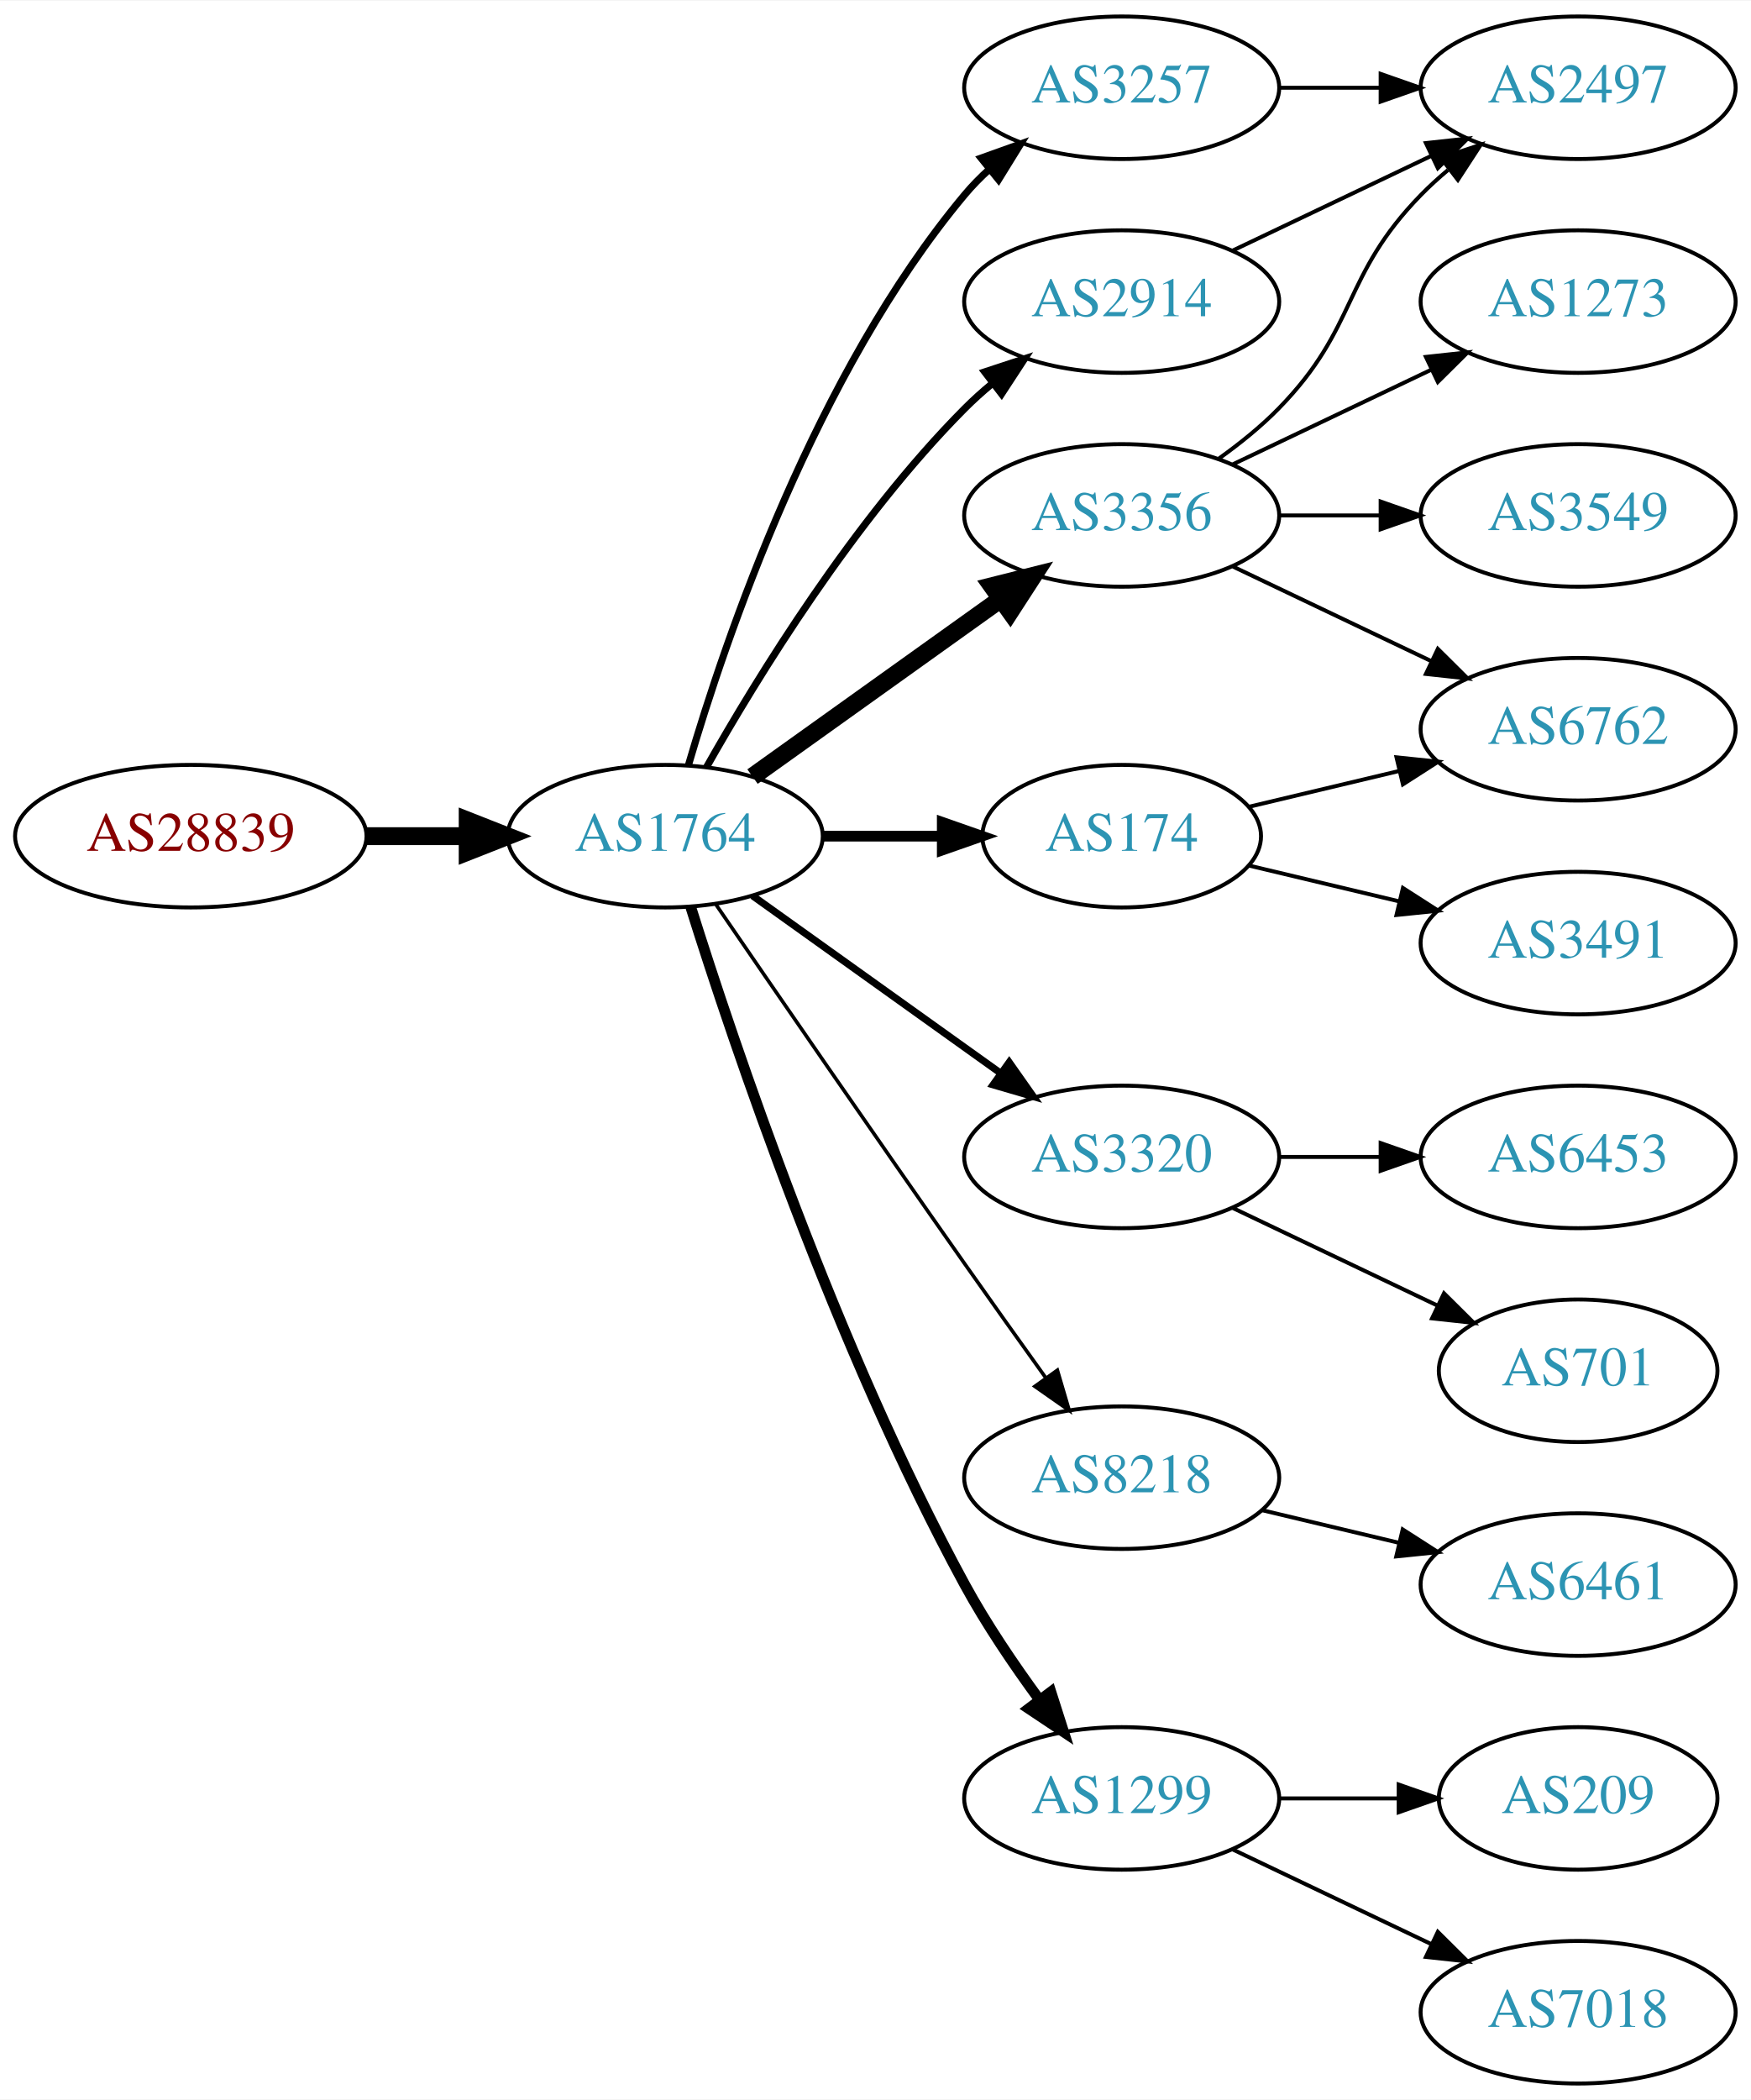
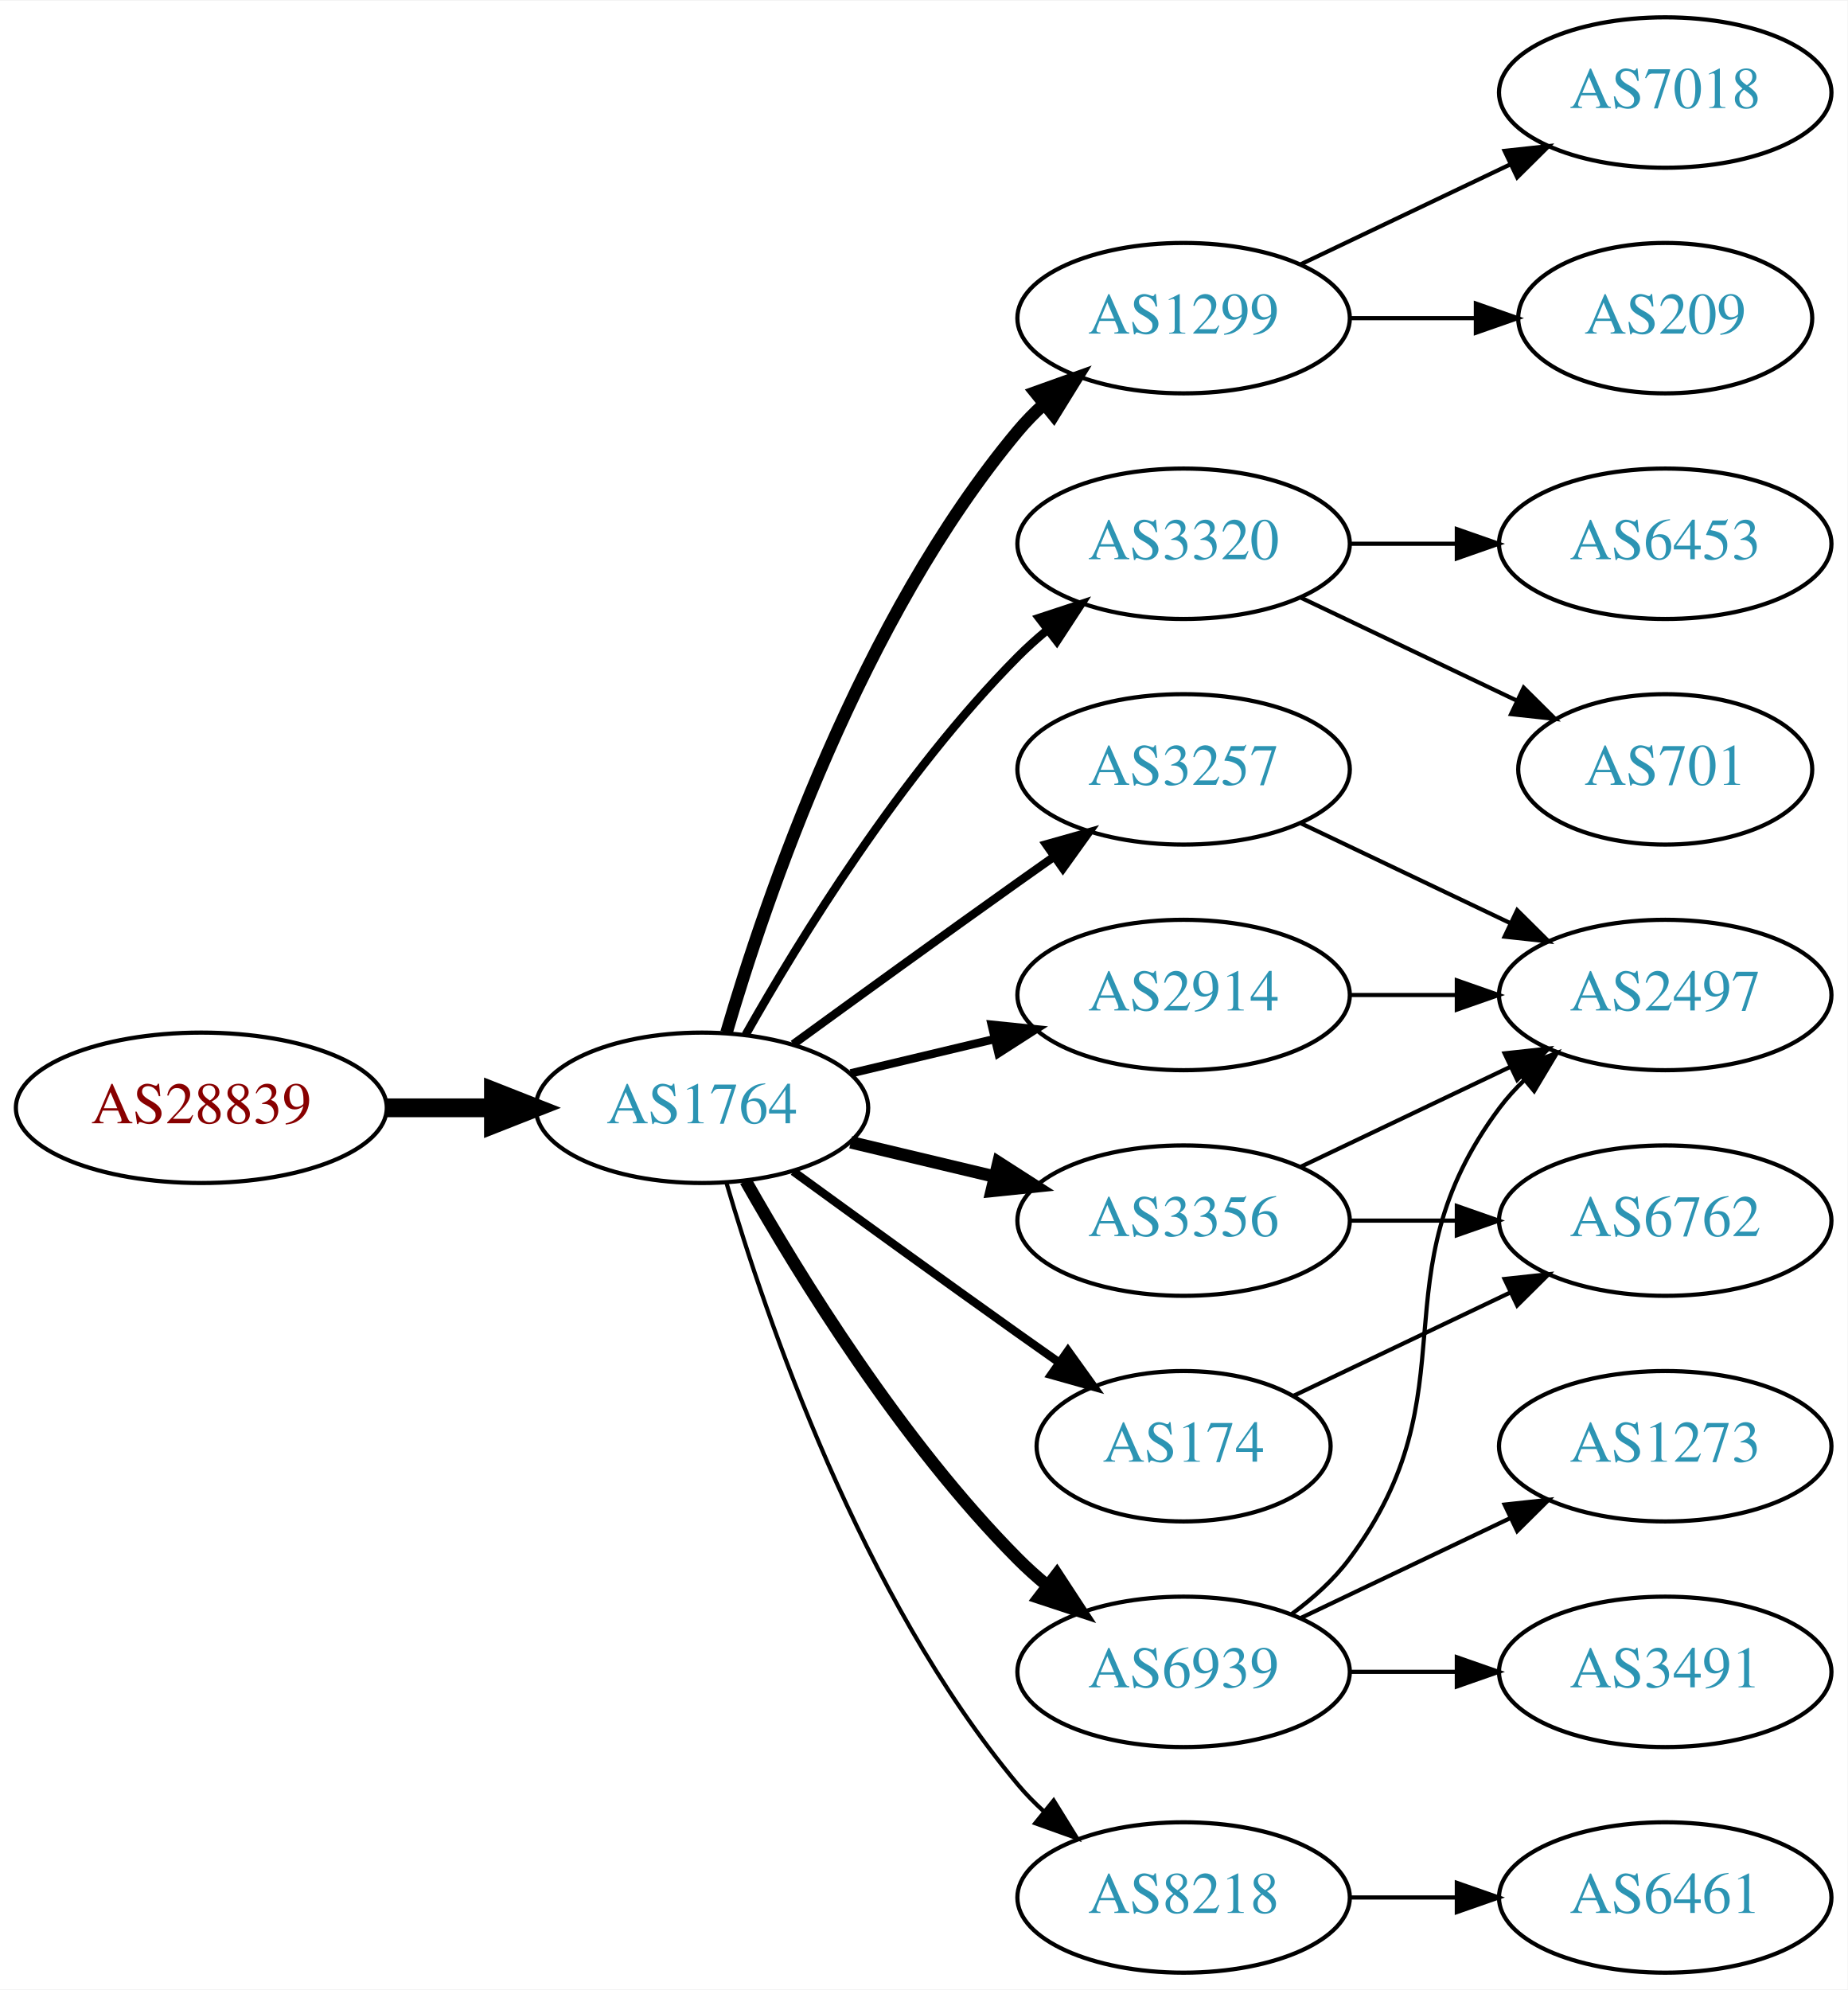
- <svg xmlns="http://www.w3.org/2000/svg" xmlns:xlink="http://www.w3.org/1999/xlink" width="442pt" height="530pt" viewBox="0.00 0.00 442.27 530.00">
-   <g id="graph0" class="graph" transform="scale(1 1) rotate(0) translate(4 526)">
-     <polygon fill="white" stroke="none" points="-4,4 -4,-526 438.271,-526 438.271,4 -4,4" />
+ <svg xmlns="http://www.w3.org/2000/svg" xmlns:xlink="http://www.w3.org/1999/xlink" width="442pt" height="476pt" viewBox="0.00 0.00 442.27 476.00">
+   <g id="graph0" class="graph" transform="scale(1 1) rotate(0) translate(4 472)">
+     <polygon fill="white" stroke="none" points="-4,4 -4,-472 438.271,-472 438.271,4 -4,4" />
    <g id="node1" class="node">
      <g id="a_node1">
        <a xlink:href="/asn/28839" xlink:title="AS28839 ~ ASN-UNOV [AT]">
-           <ellipse fill="#ffffff" stroke="black" cx="44.196" cy="-315" rx="44.393" ry="18" />
-           <text text-anchor="middle" x="44.196" y="-311.3" font-family="Times,serif" font-size="14.00" fill="#880000">AS28839</text>
+           <ellipse fill="#ffffff" stroke="black" cx="44.196" cy="-207" rx="44.393" ry="18" />
+           <text text-anchor="middle" x="44.196" y="-203.3" font-family="Times,serif" font-size="14.00" fill="#880000">AS28839</text>
        </a>
      </g>
    </g>
    <g id="node2" class="node">
      <g id="a_node2">
        <a xlink:href="/asn/1764" xlink:title="AS1764 ~ NEXTLAYER-AS [AT]">
-           <ellipse fill="#ffffff" stroke="black" cx="164.039" cy="-315" rx="39.794" ry="18" />
-           <text text-anchor="middle" x="164.039" y="-311.3" font-family="Times,serif" font-size="14.00" fill="#2c94b3">AS1764</text>
+           <ellipse fill="#ffffff" stroke="black" cx="164.039" cy="-207" rx="39.794" ry="18" />
+           <text text-anchor="middle" x="164.039" y="-203.3" font-family="Times,serif" font-size="14.00" fill="#2c94b3">AS1764</text>
        </a>
      </g>
    </g>
    <g id="edge1" class="edge">
-       <path fill="none" stroke="black" stroke-width="4.5" d="M88.407,-315C96.72,-315 105.482,-315 113.965,-315" />
-       <polygon fill="black" stroke="black" stroke-width="4.5" points="114.123,-318.938 124.123,-315 114.123,-311.063 114.123,-318.938" />
+       <path fill="none" stroke="black" stroke-width="4.5" d="M88.407,-207C96.72,-207 105.482,-207 113.965,-207" />
+       <polygon fill="black" stroke="black" stroke-width="4.5" points="114.123,-210.938 124.123,-207 114.123,-203.063 114.123,-210.938" />
    </g>
    <g id="node3" class="node">
      <g id="a_node3">
-         <a xlink:href="/asn/2914" xlink:title="AS2914 ~ NTT America, Inc. [US]">
-           <ellipse fill="#ffffff" stroke="black" cx="279.332" cy="-450" rx="39.794" ry="18" />
-           <text text-anchor="middle" x="279.332" y="-446.3" font-family="Times,serif" font-size="14.00" fill="#2c94b3">AS2914</text>
+         <a xlink:href="/asn/1299" xlink:title="AS1299 ~ Telia Carrier [EU]">
+           <ellipse fill="#ffffff" stroke="black" cx="279.332" cy="-396" rx="39.794" ry="18" />
+           <text text-anchor="middle" x="279.332" y="-392.3" font-family="Times,serif" font-size="14.00" fill="#2c94b3">AS1299</text>
        </a>
      </g>
    </g>
    <g id="edge2" class="edge">
-       <path fill="none" stroke="black" stroke-width="1.8" d="M174.498,-332.49C187.28,-355.096 211.712,-394.886 239.685,-423 241.796,-425.121 244.092,-427.188 246.477,-429.171" />
-       <polygon fill="black" stroke="black" stroke-width="1.8" points="244.73,-432.242 254.793,-435.556 248.993,-426.69 244.73,-432.242" />
+       <path fill="none" stroke="black" stroke-width="3" d="M169.913,-225.002C179.227,-256.844 202.043,-323.981 239.685,-369 241.555,-371.237 243.654,-373.374 245.88,-375.396" />
+       <polygon fill="black" stroke="black" stroke-width="3" points="243.823,-378.234 253.799,-381.804 248.227,-372.793 243.823,-378.234" />
    </g>
    <g id="node4" class="node">
      <g id="a_node4">
-         <a xlink:href="/asn/3356" xlink:title="AS3356 ~ Level 3 Parent, LLC [US]">
-           <ellipse fill="#ffffff" stroke="black" cx="279.332" cy="-396" rx="39.794" ry="18" />
-           <text text-anchor="middle" x="279.332" y="-392.3" font-family="Times,serif" font-size="14.00" fill="#2c94b3">AS3356</text>
+         <a xlink:href="/asn/3320" xlink:title="AS3320 ~ DTAG [DE]">
+           <ellipse fill="#ffffff" stroke="black" cx="279.332" cy="-342" rx="39.794" ry="18" />
+           <text text-anchor="middle" x="279.332" y="-338.3" font-family="Times,serif" font-size="14.00" fill="#2c94b3">AS3320</text>
        </a>
      </g>
    </g>
    <g id="edge3" class="edge">
-       <path fill="none" stroke="black" stroke-width="4.5" d="M186.083,-330.046C203.697,-342.639 229.036,-360.755 248.701,-374.816" />
-       <polygon fill="black" stroke="black" stroke-width="4.5" points="246.591,-378.147 257.016,-380.76 251.171,-371.741 246.591,-378.147" />
+       <path fill="none" stroke="black" stroke-width="2" d="M174.498,-224.49C187.28,-247.096 211.712,-286.886 239.685,-315 241.796,-317.121 244.092,-319.188 246.477,-321.171" />
+       <polygon fill="black" stroke="black" stroke-width="2" points="244.73,-324.242 254.793,-327.556 248.993,-318.69 244.73,-324.242" />
    </g>
    <g id="node5" class="node">
      <g id="a_node5">
-         <a xlink:href="/asn/3320" xlink:title="AS3320 ~ DTAG [DE]">
-           <ellipse fill="#ffffff" stroke="black" cx="279.332" cy="-234" rx="39.794" ry="18" />
-           <text text-anchor="middle" x="279.332" y="-230.3" font-family="Times,serif" font-size="14.00" fill="#2c94b3">AS3320</text>
+         <a xlink:href="/asn/3257" xlink:title="AS3257 ~ GTT [DE]">
+           <ellipse fill="#ffffff" stroke="black" cx="279.332" cy="-288" rx="39.794" ry="18" />
+           <text text-anchor="middle" x="279.332" y="-284.3" font-family="Times,serif" font-size="14.00" fill="#2c94b3">AS3257</text>
        </a>
      </g>
    </g>
    <g id="edge4" class="edge">
-       <path fill="none" stroke="black" stroke-width="1.8" d="M186.083,-299.954C203.697,-287.361 229.036,-269.245 248.701,-255.184" />
-       <polygon fill="black" stroke="black" stroke-width="1.8" points="250.917,-257.903 257.016,-249.24 246.845,-252.209 250.917,-257.903" />
+       <path fill="none" stroke="black" stroke-width="2" d="M185.887,-222.222C200.821,-233.091 221.435,-248.025 239.685,-261 242.506,-263.005 245.449,-265.085 248.397,-267.159" />
+       <polygon fill="black" stroke="black" stroke-width="2" points="246.424,-270.05 256.621,-272.926 250.443,-264.319 246.424,-270.05" />
    </g>
    <g id="node6" class="node">
      <g id="a_node6">
-         <a xlink:href="/asn/3257" xlink:title="AS3257 ~ GTT [DE]">
-           <ellipse fill="#ffffff" stroke="black" cx="279.332" cy="-504" rx="39.794" ry="18" />
-           <text text-anchor="middle" x="279.332" y="-500.3" font-family="Times,serif" font-size="14.00" fill="#2c94b3">AS3257</text>
+         <a xlink:href="/asn/3356" xlink:title="AS3356 ~ Level 3 Parent, LLC [US]">
+           <ellipse fill="#ffffff" stroke="black" cx="279.332" cy="-180" rx="39.794" ry="18" />
+           <text text-anchor="middle" x="279.332" y="-176.3" font-family="Times,serif" font-size="14.00" fill="#2c94b3">AS3356</text>
        </a>
      </g>
    </g>
    <g id="edge5" class="edge">
-       <path fill="none" stroke="black" stroke-width="1.8" d="M169.913,-333.002C179.227,-364.844 202.043,-431.981 239.685,-477 241.555,-479.237 243.654,-481.374 245.88,-483.396" />
-       <polygon fill="black" stroke="black" stroke-width="1.8" points="243.823,-486.234 253.799,-489.804 248.227,-480.793 243.823,-486.234" />
+       <path fill="none" stroke="black" stroke-width="3" d="M199.646,-198.752C210.517,-196.162 222.671,-193.265 234.114,-190.538" />
+       <polygon fill="black" stroke="black" stroke-width="3" points="235.02,-193.92 243.936,-188.197 233.397,-187.111 235.02,-193.92" />
    </g>
    <g id="node7" class="node">
      <g id="a_node7">
-         <a xlink:href="/asn/8218" xlink:title="AS8218 ~ legacy Neotelecoms [FR]">
-           <ellipse fill="#ffffff" stroke="black" cx="279.332" cy="-153" rx="39.794" ry="18" />
-           <text text-anchor="middle" x="279.332" y="-149.3" font-family="Times,serif" font-size="14.00" fill="#2c94b3">AS8218</text>
+         <a xlink:href="/asn/6939" xlink:title="AS6939 ~ Hurricane Electric LLC [US]">
+           <ellipse fill="#ffffff" stroke="black" cx="279.332" cy="-72" rx="39.794" ry="18" />
+           <text text-anchor="middle" x="279.332" y="-68.3" font-family="Times,serif" font-size="14.00" fill="#2c94b3">AS6939</text>
        </a>
      </g>
    </g>
    <g id="edge6" class="edge">
-       <path fill="none" stroke="black" stroke-width="0.9" d="M176.846,-297.731C191.489,-276.358 217.262,-238.88 239.685,-207 246.32,-197.567 253.67,-187.261 260.164,-178.205" />
-       <polygon fill="black" stroke="black" stroke-width="0.9" points="263.085,-180.138 266.076,-169.974 257.399,-176.054 263.085,-180.138" />
+       <path fill="none" stroke="black" stroke-width="3" d="M174.498,-189.51C187.28,-166.904 211.712,-127.114 239.685,-99 241.796,-96.879 244.092,-94.812 246.477,-92.829" />
+       <polygon fill="black" stroke="black" stroke-width="3" points="248.993,-95.31 254.793,-86.444 244.73,-89.758 248.993,-95.31" />
    </g>
    <g id="node8" class="node">
      <g id="a_node8">
-         <a xlink:href="/asn/174" xlink:title="AS174 ~ Cogent Communications [US]">
-           <ellipse fill="#ffffff" stroke="black" cx="279.332" cy="-315" rx="35.194" ry="18" />
-           <text text-anchor="middle" x="279.332" y="-311.3" font-family="Times,serif" font-size="14.00" fill="#2c94b3">AS174</text>
+         <a xlink:href="/asn/2914" xlink:title="AS2914 ~ NTT America, Inc. [US]">
+           <ellipse fill="#ffffff" stroke="black" cx="279.332" cy="-234" rx="39.794" ry="18" />
+           <text text-anchor="middle" x="279.332" y="-230.3" font-family="Times,serif" font-size="14.00" fill="#2c94b3">AS2914</text>
        </a>
      </g>
    </g>
    <g id="edge7" class="edge">
-       <path fill="none" stroke="black" stroke-width="2.7" d="M203.711,-315C213.416,-315 223.907,-315 233.87,-315" />
-       <polygon fill="black" stroke="black" stroke-width="2.7" points="234.006,-318.5 244.006,-315 234.006,-311.5 234.006,-318.5" />
+       <path fill="none" stroke="black" stroke-width="2" d="M199.646,-215.248C210.517,-217.838 222.671,-220.735 234.114,-223.462" />
+       <polygon fill="black" stroke="black" stroke-width="2" points="233.397,-226.889 243.936,-225.803 235.02,-220.08 233.397,-226.889" />
    </g>
    <g id="node9" class="node">
      <g id="a_node9">
-         <a xlink:href="/asn/1299" xlink:title="AS1299 ~ Telia Carrier [EU]">
-           <ellipse fill="#ffffff" stroke="black" cx="279.332" cy="-72" rx="39.794" ry="18" />
-           <text text-anchor="middle" x="279.332" y="-68.3" font-family="Times,serif" font-size="14.00" fill="#2c94b3">AS1299</text>
+         <a xlink:href="/asn/174" xlink:title="AS174 ~ Cogent Communications [US]">
+           <ellipse fill="#ffffff" stroke="black" cx="279.332" cy="-126" rx="35.194" ry="18" />
+           <text text-anchor="middle" x="279.332" y="-122.3" font-family="Times,serif" font-size="14.00" fill="#2c94b3">AS174</text>
        </a>
      </g>
    </g>
    <g id="edge8" class="edge">
-       <path fill="none" stroke="black" stroke-width="2.7" d="M170.46,-297.159C181.231,-262.854 207.122,-185.797 239.685,-126 245.117,-116.026 252.091,-105.731 258.617,-96.84" />
-       <polygon fill="black" stroke="black" stroke-width="2.7" points="261.45,-98.895 264.67,-88.802 255.858,-94.684 261.45,-98.895" />
+       <path fill="none" stroke="black" stroke-width="2" d="M185.887,-191.778C200.821,-180.909 221.435,-165.975 239.685,-153 242.895,-150.718 246.264,-148.339 249.619,-145.982" />
+       <polygon fill="black" stroke="black" stroke-width="2" points="251.647,-148.834 257.83,-140.23 247.631,-143.101 251.647,-148.834" />
+     </g>
+     <g id="node10" class="node">
+       <g id="a_node10">
+         <a xlink:href="/asn/8218" xlink:title="AS8218 ~ legacy Neotelecoms [FR]">
+           <ellipse fill="#ffffff" stroke="black" cx="279.332" cy="-18" rx="39.794" ry="18" />
+           <text text-anchor="middle" x="279.332" y="-14.3" font-family="Times,serif" font-size="14.00" fill="#2c94b3">AS8218</text>
+         </a>
+       </g>
+     </g>
+     <g id="edge9" class="edge">
+       <path fill="none" stroke="black" d="M169.913,-188.998C179.227,-157.156 202.043,-90.019 239.685,-45 241.555,-42.763 243.654,-40.626 245.88,-38.604" />
+       <polygon fill="black" stroke="black" points="248.227,-41.208 253.799,-32.196 243.823,-35.766 248.227,-41.208" />
+     </g>
+     <g id="node11" class="node">
+       <g id="a_node11">
+         <a xlink:href="/asn/209" xlink:title="AS209 ~ CenturyLink Communications, LLC [US]">
+           <ellipse fill="#ffffff" stroke="black" cx="394.625" cy="-396" rx="35.194" ry="18" />
+           <text text-anchor="middle" x="394.625" y="-392.3" font-family="Times,serif" font-size="14.00" fill="#2c94b3">AS209</text>
+         </a>
+       </g>
+     </g>
+     <g id="edge10" class="edge">
+       <path fill="none" stroke="black" d="M319.004,-396C328.709,-396 339.2,-396 349.163,-396" />
+       <polygon fill="black" stroke="black" points="349.299,-399.5 359.299,-396 349.299,-392.5 349.299,-399.5" />
    </g>
    <g id="node12" class="node">
      <g id="a_node12">
-         <a xlink:href="/asn/2497" xlink:title="AS2497 ~ Internet Initiative Japan Inc. [JP]">
-           <ellipse fill="#ffffff" stroke="black" cx="394.625" cy="-504" rx="39.794" ry="18" />
-           <text text-anchor="middle" x="394.625" y="-500.3" font-family="Times,serif" font-size="14.00" fill="#2c94b3">AS2497</text>
-         </a>
-       </g>
-     </g>
-     <g id="edge21" class="edge">
-       <path fill="none" stroke="black" d="M307.468,-462.934C322.462,-470.081 341.283,-479.052 357.506,-486.785" />
-       <polygon fill="black" stroke="black" points="356.177,-490.028 366.71,-491.171 359.188,-483.709 356.177,-490.028" />
-     </g>
-     <g id="node10" class="node">
-       <g id="a_node10">
-         <a xlink:href="/asn/1273" xlink:title="AS1273 ~ Vodafone Group PLC [EU]">
+         <a xlink:href="/asn/7018" xlink:title="AS7018 ~ AT&amp;T Services, Inc. [US]">
          <ellipse fill="#ffffff" stroke="black" cx="394.625" cy="-450" rx="39.794" ry="18" />
-           <text text-anchor="middle" x="394.625" y="-446.3" font-family="Times,serif" font-size="14.00" fill="#2c94b3">AS1273</text>
-         </a>
-       </g>
-     </g>
-     <g id="edge9" class="edge">
+           <text text-anchor="middle" x="394.625" y="-446.3" font-family="Times,serif" font-size="14.00" fill="#2c94b3">AS7018</text>
+         </a>
+       </g>
+     </g>
+     <g id="edge11" class="edge">
      <path fill="none" stroke="black" d="M307.468,-408.934C322.462,-416.081 341.283,-425.052 357.506,-432.785" />
      <polygon fill="black" stroke="black" points="356.177,-436.028 366.71,-437.171 359.188,-429.709 356.177,-436.028" />
    </g>
-     <g id="node11" class="node">
-       <g id="a_node11">
-         <a xlink:href="/asn/6762" xlink:title="AS6762 ~ TELECOM ITALIA SPARKLE S.p.A. [IT]">
-           <ellipse fill="#ffffff" stroke="black" cx="394.625" cy="-342" rx="39.794" ry="18" />
-           <text text-anchor="middle" x="394.625" y="-338.3" font-family="Times,serif" font-size="14.00" fill="#2c94b3">AS6762</text>
-         </a>
-       </g>
-     </g>
-     <g id="edge10" class="edge">
-       <path fill="none" stroke="black" d="M307.468,-383.066C322.462,-375.919 341.283,-366.948 357.506,-359.215" />
-       <polygon fill="black" stroke="black" points="359.188,-362.291 366.71,-354.829 356.177,-355.972 359.188,-362.291" />
-     </g>
-     <g id="edge11" class="edge">
-       <path fill="none" stroke="black" d="M303.926,-410.389C309.182,-414.148 314.513,-418.437 318.978,-423 339.151,-443.617 334.806,-456.383 354.978,-477 357.071,-479.139 359.354,-481.218 361.731,-483.21" />
-       <polygon fill="black" stroke="black" points="359.974,-486.275 370.031,-489.611 364.249,-480.732 359.974,-486.275" />
-     </g>
    <g id="node13" class="node">
      <g id="a_node13">
-         <a xlink:href="/asn/3549" xlink:title="AS3549 ~ Level 3 Parent, LLC [US]">
-           <ellipse fill="#ffffff" stroke="black" cx="394.625" cy="-396" rx="39.794" ry="18" />
-           <text text-anchor="middle" x="394.625" y="-392.3" font-family="Times,serif" font-size="14.00" fill="#2c94b3">AS3549</text>
+         <a xlink:href="/asn/701" xlink:title="AS701 ~ UUNET [US]">
+           <ellipse fill="#ffffff" stroke="black" cx="394.625" cy="-288" rx="35.194" ry="18" />
+           <text text-anchor="middle" x="394.625" y="-284.3" font-family="Times,serif" font-size="14.00" fill="#2c94b3">AS701</text>
        </a>
      </g>
    </g>
    <g id="edge12" class="edge">
-       <path fill="none" stroke="black" d="M319.004,-396C327.207,-396 335.971,-396 344.503,-396" />
-       <polygon fill="black" stroke="black" points="344.742,-399.5 354.742,-396 344.742,-392.5 344.742,-399.5" />
+       <path fill="none" stroke="black" d="M307.468,-329.066C322.9,-321.71 342.385,-312.423 358.92,-304.541" />
+       <polygon fill="black" stroke="black" points="360.741,-307.551 368.262,-300.089 357.729,-301.232 360.741,-307.551" />
    </g>
    <g id="node14" class="node">
      <g id="a_node14">
        <a xlink:href="/asn/6453" xlink:title="AS6453 ~ TATA COMMUNICATIONS (AMERICA) INC [US]">
+           <ellipse fill="#ffffff" stroke="black" cx="394.625" cy="-342" rx="39.794" ry="18" />
+           <text text-anchor="middle" x="394.625" y="-338.3" font-family="Times,serif" font-size="14.00" fill="#2c94b3">AS6453</text>
+         </a>
+       </g>
+     </g>
+     <g id="edge13" class="edge">
+       <path fill="none" stroke="black" d="M319.004,-342C327.207,-342 335.971,-342 344.503,-342" />
+       <polygon fill="black" stroke="black" points="344.742,-345.5 354.742,-342 344.742,-338.5 344.742,-345.5" />
+     </g>
+     <g id="node15" class="node">
+       <g id="a_node15">
+         <a xlink:href="/asn/2497" xlink:title="AS2497 ~ Internet Initiative Japan Inc. [JP]">
          <ellipse fill="#ffffff" stroke="black" cx="394.625" cy="-234" rx="39.794" ry="18" />
-           <text text-anchor="middle" x="394.625" y="-230.3" font-family="Times,serif" font-size="14.00" fill="#2c94b3">AS6453</text>
-         </a>
-       </g>
-     </g>
-     <g id="edge13" class="edge">
+           <text text-anchor="middle" x="394.625" y="-230.3" font-family="Times,serif" font-size="14.00" fill="#2c94b3">AS2497</text>
+         </a>
+       </g>
+     </g>
+     <g id="edge20" class="edge">
+       <path fill="none" stroke="black" d="M307.468,-275.066C322.462,-267.919 341.283,-258.948 357.506,-251.215" />
+       <polygon fill="black" stroke="black" points="359.188,-254.291 366.71,-246.829 356.177,-247.972 359.188,-254.291" />
+     </g>
+     <g id="edge18" class="edge">
+       <path fill="none" stroke="black" d="M307.468,-192.934C322.462,-200.081 341.283,-209.052 357.506,-216.785" />
+       <polygon fill="black" stroke="black" points="356.177,-220.028 366.71,-221.171 359.188,-213.709 356.177,-220.028" />
+     </g>
+     <g id="node18" class="node">
+       <g id="a_node18">
+         <a xlink:href="/asn/6762" xlink:title="AS6762 ~ TELECOM ITALIA SPARKLE S.p.A. [IT]">
+           <ellipse fill="#ffffff" stroke="black" cx="394.625" cy="-180" rx="39.794" ry="18" />
+           <text text-anchor="middle" x="394.625" y="-176.3" font-family="Times,serif" font-size="14.00" fill="#2c94b3">AS6762</text>
+         </a>
+       </g>
+     </g>
+     <g id="edge19" class="edge">
+       <path fill="none" stroke="black" d="M319.004,-180C327.207,-180 335.971,-180 344.503,-180" />
+       <polygon fill="black" stroke="black" points="344.742,-183.5 354.742,-180 344.742,-176.5 344.742,-183.5" />
+     </g>
+     <g id="edge14" class="edge">
+       <path fill="none" stroke="black" d="M305.262,-85.882C310.338,-89.611 315.256,-94.016 318.978,-99 349.249,-139.542 324.707,-166.458 354.978,-207 356.723,-209.336 358.73,-211.545 360.893,-213.617" />
+       <polygon fill="black" stroke="black" points="358.771,-216.405 368.694,-220.118 363.253,-211.027 358.771,-216.405" />
+     </g>
+     <g id="node16" class="node">
+       <g id="a_node16">
+         <a xlink:href="/asn/3491" xlink:title="AS3491 ~ PCCW Global, Inc. [US]">
+           <ellipse fill="#ffffff" stroke="black" cx="394.625" cy="-72" rx="39.794" ry="18" />
+           <text text-anchor="middle" x="394.625" y="-68.3" font-family="Times,serif" font-size="14.00" fill="#2c94b3">AS3491</text>
+         </a>
+       </g>
+     </g>
+     <g id="edge15" class="edge">
+       <path fill="none" stroke="black" d="M319.004,-72C327.207,-72 335.971,-72 344.503,-72" />
+       <polygon fill="black" stroke="black" points="344.742,-75.5 354.742,-72 344.742,-68.5 344.742,-75.5" />
+     </g>
+     <g id="node17" class="node">
+       <g id="a_node17">
+         <a xlink:href="/asn/1273" xlink:title="AS1273 ~ Vodafone Group PLC [EU]">
+           <ellipse fill="#ffffff" stroke="black" cx="394.625" cy="-126" rx="39.794" ry="18" />
+           <text text-anchor="middle" x="394.625" y="-122.3" font-family="Times,serif" font-size="14.00" fill="#2c94b3">AS1273</text>
+         </a>
+       </g>
+     </g>
+     <g id="edge16" class="edge">
+       <path fill="none" stroke="black" d="M307.468,-84.934C322.462,-92.081 341.283,-101.052 357.506,-108.785" />
+       <polygon fill="black" stroke="black" points="356.177,-112.028 366.71,-113.171 359.188,-105.709 356.177,-112.028" />
+     </g>
+     <g id="edge22" class="edge">
      <path fill="none" stroke="black" d="M319.004,-234C327.207,-234 335.971,-234 344.503,-234" />
      <polygon fill="black" stroke="black" points="344.742,-237.5 354.742,-234 344.742,-230.5 344.742,-237.5" />
    </g>
-     <g id="node15" class="node">
-       <g id="a_node15">
-         <a xlink:href="/asn/701" xlink:title="AS701 ~ UUNET [US]">
-           <ellipse fill="#ffffff" stroke="black" cx="394.625" cy="-180" rx="35.194" ry="18" />
-           <text text-anchor="middle" x="394.625" y="-176.3" font-family="Times,serif" font-size="14.00" fill="#2c94b3">AS701</text>
-         </a>
-       </g>
-     </g>
-     <g id="edge14" class="edge">
-       <path fill="none" stroke="black" d="M307.468,-221.066C322.9,-213.71 342.385,-204.423 358.92,-196.541" />
-       <polygon fill="black" stroke="black" points="360.741,-199.551 368.262,-192.089 357.729,-193.232 360.741,-199.551" />
-     </g>
-     <g id="edge18" class="edge">
-       <path fill="none" stroke="black" d="M319.004,-504C327.207,-504 335.971,-504 344.503,-504" />
-       <polygon fill="black" stroke="black" points="344.742,-507.5 354.742,-504 344.742,-500.5 344.742,-507.5" />
-     </g>
-     <g id="node16" class="node">
-       <g id="a_node16">
-         <a xlink:href="/asn/6461" xlink:title="AS6461 ~ Zayo Bandwidth [US]">
-           <ellipse fill="#ffffff" stroke="black" cx="394.625" cy="-126" rx="39.794" ry="18" />
-           <text text-anchor="middle" x="394.625" y="-122.3" font-family="Times,serif" font-size="14.00" fill="#2c94b3">AS6461</text>
-         </a>
-       </g>
-     </g>
-     <g id="edge15" class="edge">
-       <path fill="none" stroke="black" d="M314.939,-144.752C325.81,-142.162 337.964,-139.265 349.407,-136.538" />
-       <polygon fill="black" stroke="black" points="350.313,-139.92 359.229,-134.197 348.69,-133.111 350.313,-139.92" />
-     </g>
    <g id="edge17" class="edge">
-       <path fill="none" stroke="black" d="M311.589,-322.449C323.269,-325.233 336.765,-328.449 349.394,-331.459" />
-       <polygon fill="black" stroke="black" points="348.747,-334.903 359.286,-333.816 350.37,-328.093 348.747,-334.903" />
-     </g>
-     <g id="node17" class="node">
-       <g id="a_node17">
-         <a xlink:href="/asn/3491" xlink:title="AS3491 ~ PCCW Global, Inc. [US]">
-           <ellipse fill="#ffffff" stroke="black" cx="394.625" cy="-288" rx="39.794" ry="18" />
-           <text text-anchor="middle" x="394.625" y="-284.3" font-family="Times,serif" font-size="14.00" fill="#2c94b3">AS3491</text>
-         </a>
-       </g>
-     </g>
-     <g id="edge16" class="edge">
-       <path fill="none" stroke="black" d="M311.589,-307.551C323.269,-304.767 336.765,-301.551 349.394,-298.541" />
-       <polygon fill="black" stroke="black" points="350.37,-301.907 359.286,-296.184 348.747,-295.097 350.37,-301.907" />
-     </g>
-     <g id="node18" class="node">
-       <g id="a_node18">
-         <a xlink:href="/asn/209" xlink:title="AS209 ~ CenturyLink Communications, LLC [US]">
-           <ellipse fill="#ffffff" stroke="black" cx="394.625" cy="-72" rx="35.194" ry="18" />
-           <text text-anchor="middle" x="394.625" y="-68.3" font-family="Times,serif" font-size="14.00" fill="#2c94b3">AS209</text>
-         </a>
-       </g>
-     </g>
-     <g id="edge19" class="edge">
-       <path fill="none" stroke="black" d="M319.004,-72C328.709,-72 339.2,-72 349.163,-72" />
-       <polygon fill="black" stroke="black" points="349.299,-75.5 359.299,-72 349.299,-68.5 349.299,-75.5" />
+       <path fill="none" stroke="black" d="M305.757,-138.119C321.059,-145.413 340.783,-154.814 357.665,-162.86" />
+       <polygon fill="black" stroke="black" points="356.172,-166.026 366.705,-167.169 359.184,-159.707 356.172,-166.026" />
    </g>
    <g id="node19" class="node">
      <g id="a_node19">
-         <a xlink:href="/asn/7018" xlink:title="AS7018 ~ AT&amp;T Services, Inc. [US]">
+         <a xlink:href="/asn/6461" xlink:title="AS6461 ~ Zayo Bandwidth [US]">
          <ellipse fill="#ffffff" stroke="black" cx="394.625" cy="-18" rx="39.794" ry="18" />
-           <text text-anchor="middle" x="394.625" y="-14.3" font-family="Times,serif" font-size="14.00" fill="#2c94b3">AS7018</text>
-         </a>
-       </g>
-     </g>
-     <g id="edge20" class="edge">
-       <path fill="none" stroke="black" d="M307.468,-59.066C322.462,-51.919 341.283,-42.948 357.506,-35.215" />
-       <polygon fill="black" stroke="black" points="359.188,-38.291 366.71,-30.829 356.177,-31.972 359.188,-38.291" />
+           <text text-anchor="middle" x="394.625" y="-14.3" font-family="Times,serif" font-size="14.00" fill="#2c94b3">AS6461</text>
+         </a>
+       </g>
+     </g>
+     <g id="edge21" class="edge">
+       <path fill="none" stroke="black" d="M319.004,-18C327.207,-18 335.971,-18 344.503,-18" />
+       <polygon fill="black" stroke="black" points="344.742,-21.5 354.742,-18 344.742,-14.5 344.742,-21.5" />
    </g>
  </g>
</svg>
